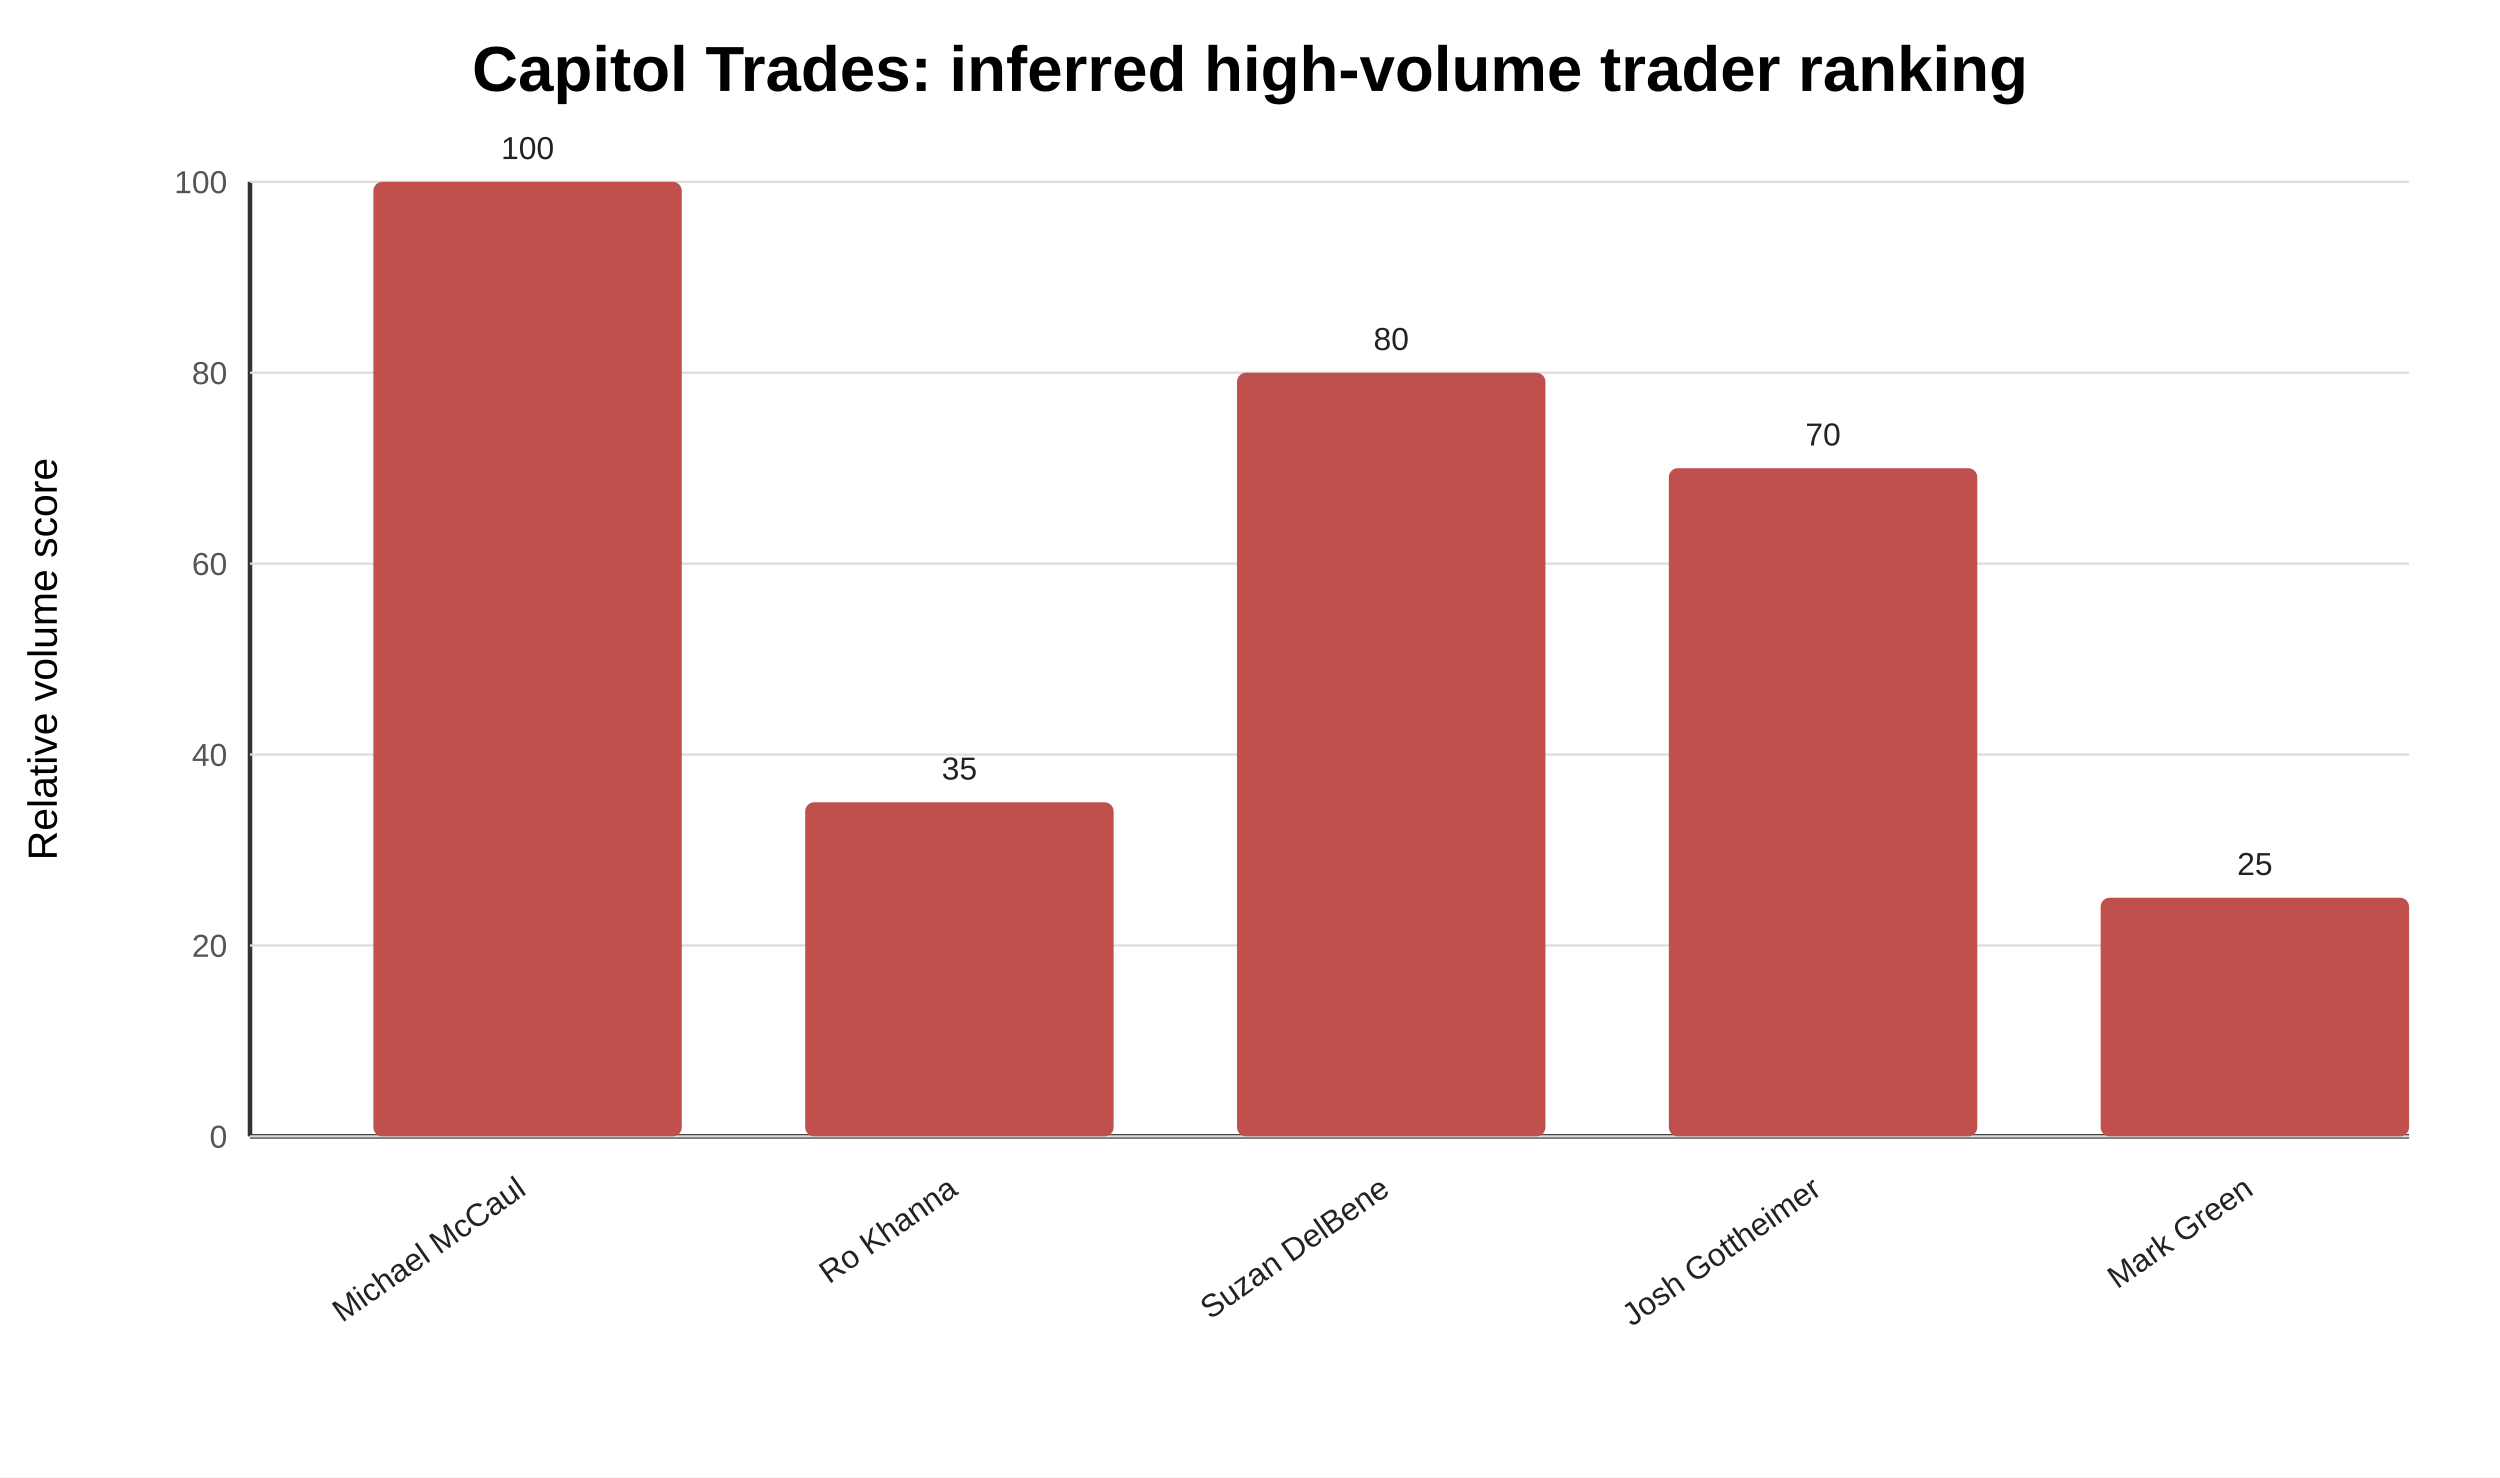
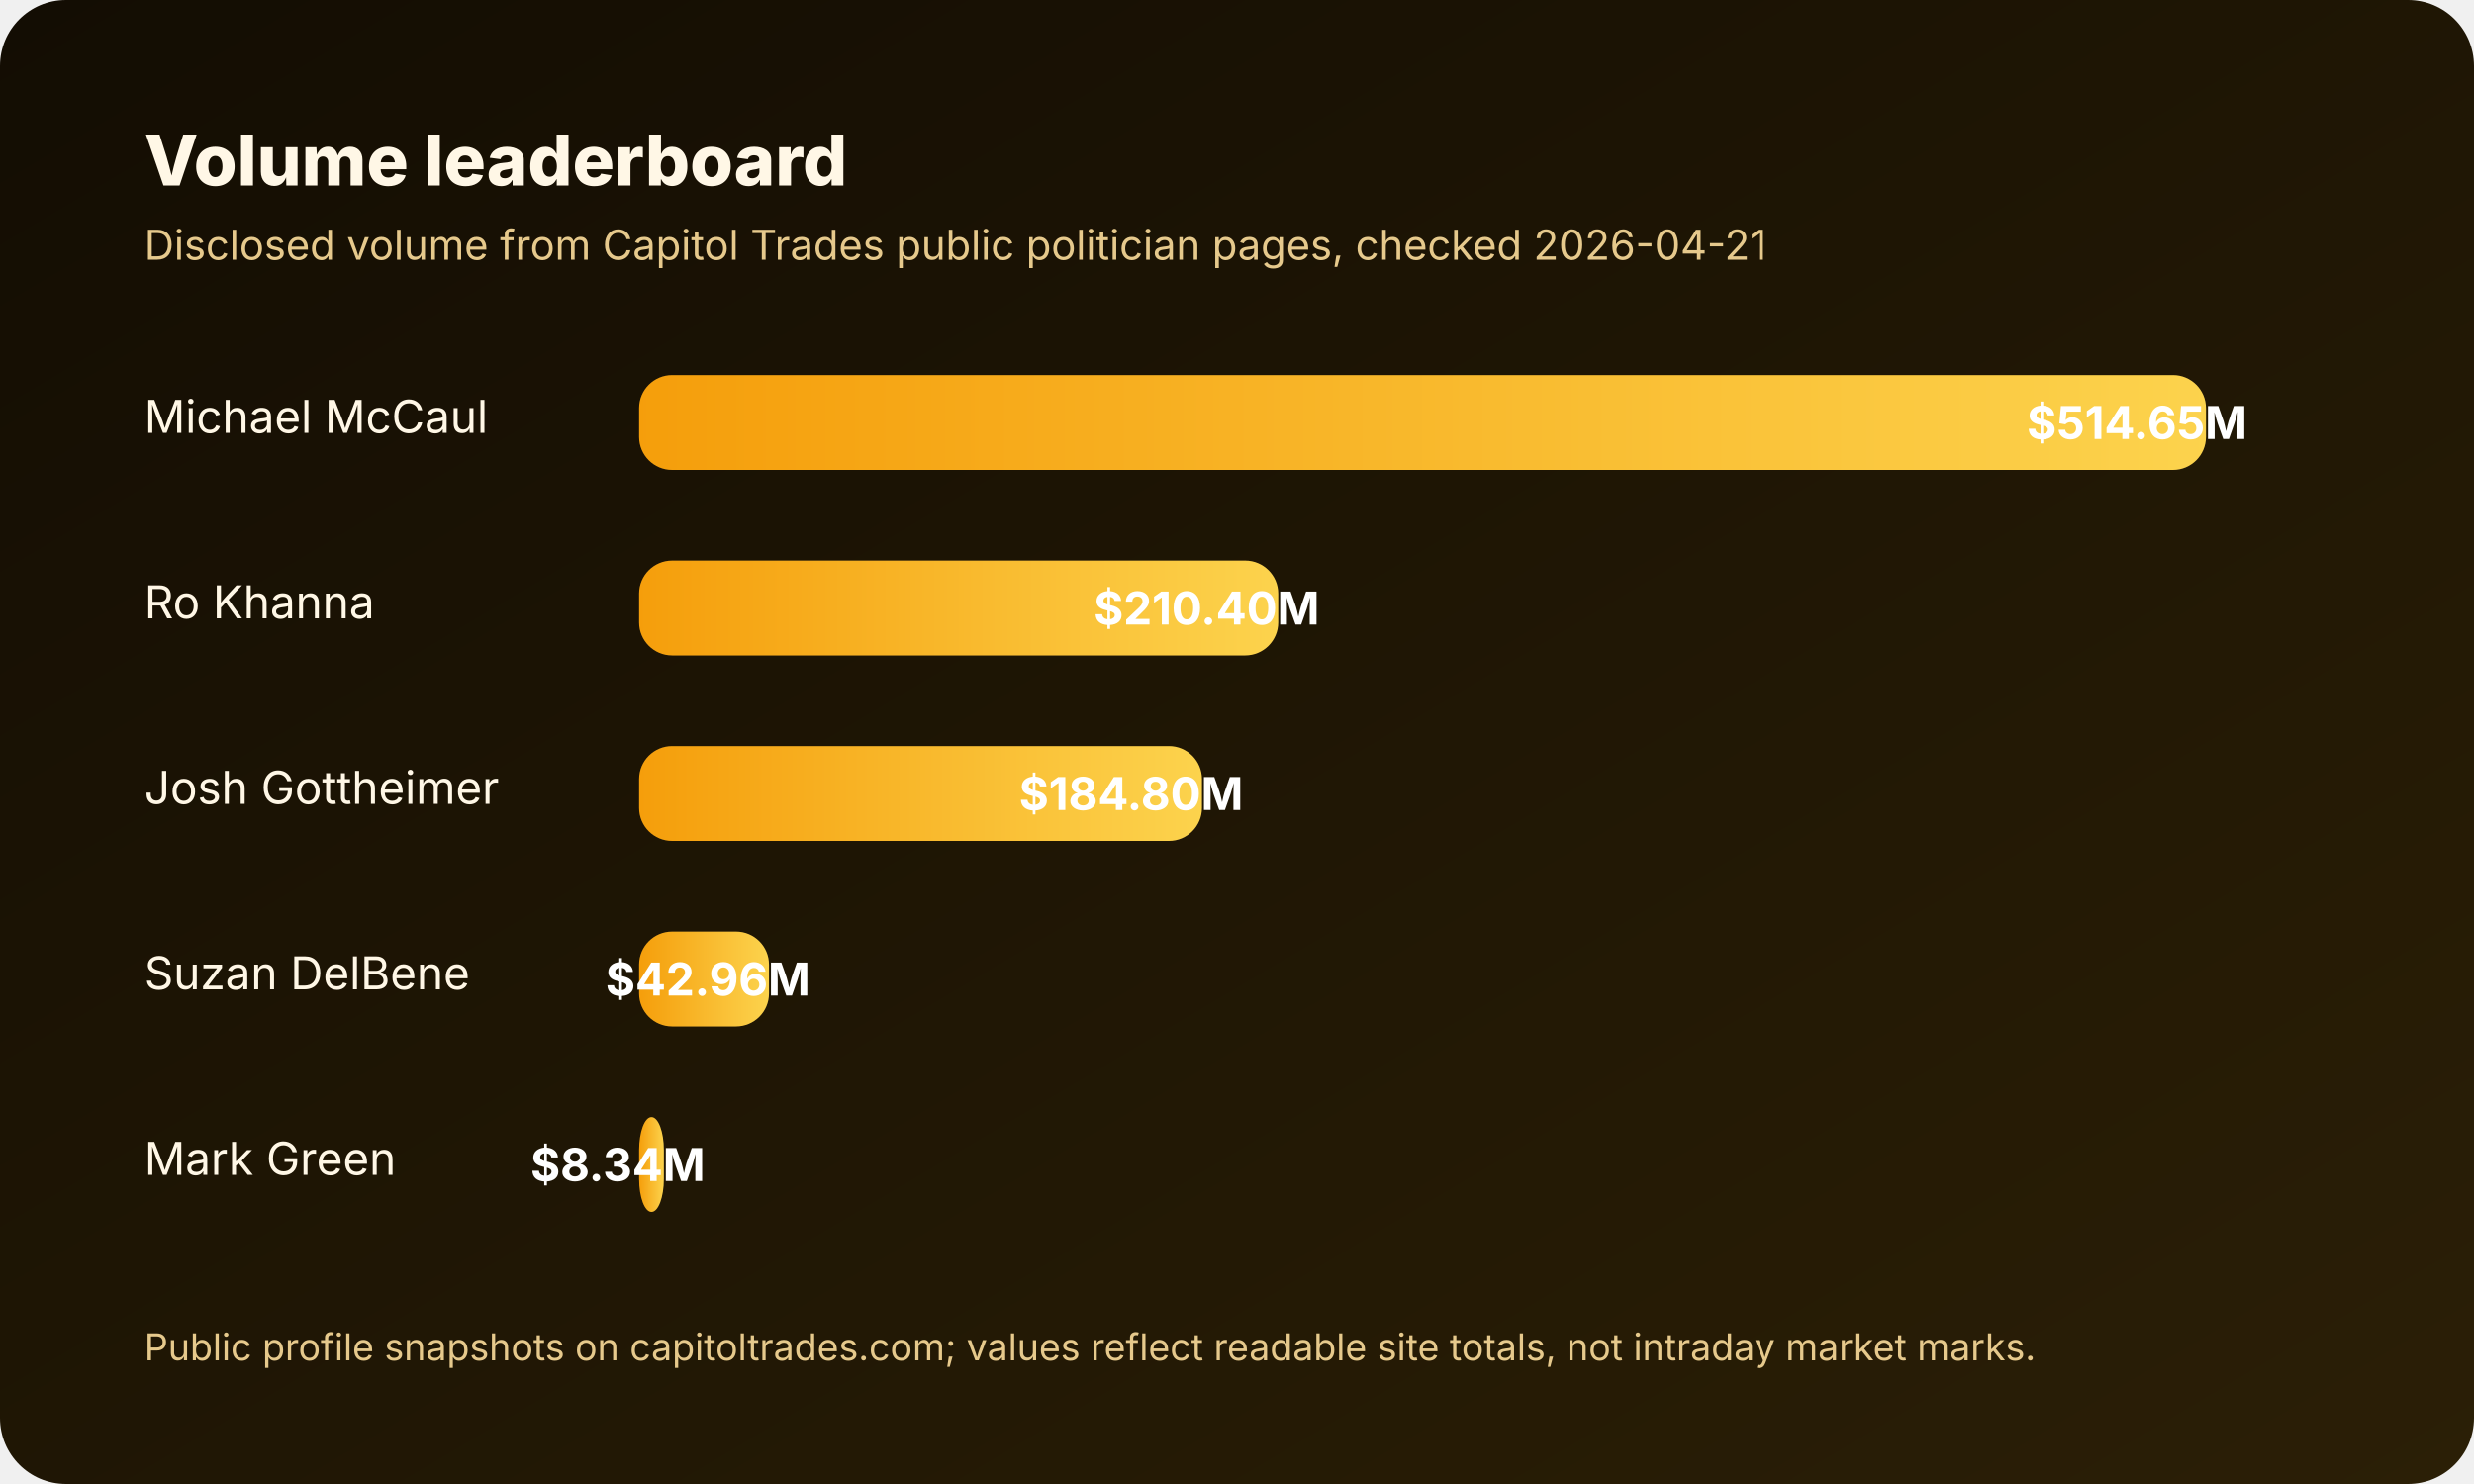
- <svg xmlns="http://www.w3.org/2000/svg" width="1100" height="650" viewBox="0 0 1100 650">
-   <rect width="100%" height="100%" fill="#ffffff" />
-   <text x="550.0" y="40" text-anchor="middle" font-family="Arial" font-size="28" font-weight="bold">Capitol Trades: inferred high-volume trader ranking</text>
-   <text x="25" y="290.0" transform="rotate(-90 25 290.0)" text-anchor="middle" font-family="Arial" font-size="18">Relative volume score</text>
-   <line x1="110" y1="500" x2="1060" y2="500" stroke="#333" stroke-width="2" />
-   <line x1="110" y1="80" x2="110" y2="500" stroke="#333" stroke-width="2" />
-   <line x1="110" y1="500.0" x2="1060" y2="500.0" stroke="#ddd" stroke-width="1" />
-   <text x="100" y="505.0" text-anchor="end" font-family="Arial" font-size="14" fill="#555">0</text>
-   <line x1="110" y1="416.0" x2="1060" y2="416.0" stroke="#ddd" stroke-width="1" />
-   <text x="100" y="421.0" text-anchor="end" font-family="Arial" font-size="14" fill="#555">20</text>
-   <line x1="110" y1="332.0" x2="1060" y2="332.0" stroke="#ddd" stroke-width="1" />
-   <text x="100" y="337.0" text-anchor="end" font-family="Arial" font-size="14" fill="#555">40</text>
-   <line x1="110" y1="248.0" x2="1060" y2="248.0" stroke="#ddd" stroke-width="1" />
-   <text x="100" y="253.0" text-anchor="end" font-family="Arial" font-size="14" fill="#555">60</text>
-   <line x1="110" y1="164.0" x2="1060" y2="164.0" stroke="#ddd" stroke-width="1" />
-   <text x="100" y="169.0" text-anchor="end" font-family="Arial" font-size="14" fill="#555">80</text>
-   <line x1="110" y1="80.0" x2="1060" y2="80.0" stroke="#ddd" stroke-width="1" />
-   <text x="100" y="85.0" text-anchor="end" font-family="Arial" font-size="14" fill="#555">100</text>
-   <rect x="164.286" y="80.0" width="135.714" height="420.0" fill="#C0504D" rx="4" />
-   <text x="232.143" y="70.0" text-anchor="middle" font-family="Arial" font-size="14" fill="#222">100</text>
-   <text x="232.143" y="525" text-anchor="end" transform="rotate(-35 232.1429 525)" font-family="Arial" font-size="14" fill="#222">Michael McCaul</text>
-   <rect x="354.286" y="353.0" width="135.714" height="147.0" fill="#C0504D" rx="4" />
-   <text x="422.143" y="343.0" text-anchor="middle" font-family="Arial" font-size="14" fill="#222">35</text>
-   <text x="422.143" y="525" text-anchor="end" transform="rotate(-35 422.1429 525)" font-family="Arial" font-size="14" fill="#222">Ro Khanna</text>
-   <rect x="544.286" y="164.0" width="135.714" height="336.0" fill="#C0504D" rx="4" />
-   <text x="612.143" y="154.0" text-anchor="middle" font-family="Arial" font-size="14" fill="#222">80</text>
-   <text x="612.143" y="525" text-anchor="end" transform="rotate(-35 612.1429 525)" font-family="Arial" font-size="14" fill="#222">Suzan DelBene</text>
-   <rect x="734.286" y="206.0" width="135.714" height="294.0" fill="#C0504D" rx="4" />
-   <text x="802.143" y="196.0" text-anchor="middle" font-family="Arial" font-size="14" fill="#222">70</text>
-   <text x="802.143" y="525" text-anchor="end" transform="rotate(-35 802.1429 525)" font-family="Arial" font-size="14" fill="#222">Josh Gottheimer</text>
-   <rect x="924.286" y="395.0" width="135.714" height="105.0" fill="#C0504D" rx="4" />
-   <text x="992.143" y="385.0" text-anchor="middle" font-family="Arial" font-size="14" fill="#222">25</text>
-   <text x="992.143" y="525" text-anchor="end" transform="rotate(-35 992.1429 525)" font-family="Arial" font-size="14" fill="#222">Mark Green</text>
+ <svg xmlns="http://www.w3.org/2000/svg" width="1200" height="720" viewBox="0 0 1200 720" role="img" aria-labelledby="title desc">
+   <defs>
+     <linearGradient id="bg" x1="0" x2="1" y1="0" y2="1">
+       <stop offset="0%" stop-color="#130d03" />
+       <stop offset="100%" stop-color="#2b1f06" />
+     </linearGradient>
+     <linearGradient id="bar" x1="0" x2="1">
+       <stop offset="0%" stop-color="#f59e0b" />
+       <stop offset="100%" stop-color="#fcd34d" />
+     </linearGradient>
+   </defs>
+   <rect width="1200" height="720" rx="32" fill="url(#bg)" />
+   <text x="70" y="90" fill="#fff7e6" font-size="34" font-family="Inter,Arial,sans-serif" font-weight="800">Volume leaderboard</text>
+   <text x="70" y="126" fill="#e6c98c" font-size="20" font-family="Inter,Arial,sans-serif">Disclosed volume from Capitol Trades public politician pages, checked 2026-04-21</text>
+   <g font-family="Inter,Arial,sans-serif" font-size="22" fill="#fff7e6">
+     <text x="70" y="210">Michael McCaul</text>
+     <rect x="310" y="182" width="760" height="46" rx="16" fill="rgba(255,255,255,0.08)" />
+     <rect x="310" y="182" width="760" height="46" rx="16" fill="url(#bar)" />
+     <text x="1090" y="213" text-anchor="end" fill="#ffffff" font-weight="700">$514.65M</text>
+     <text x="70" y="300">Ro Khanna</text>
+     <rect x="310" y="272" width="310" height="46" rx="16" fill="rgba(255,255,255,0.08)" />
+     <rect x="310" y="272" width="310" height="46" rx="16" fill="url(#bar)" />
+     <text x="640" y="303" text-anchor="end" fill="#ffffff" font-weight="700">$210.40M</text>
+     <text x="70" y="390">Josh Gottheimer</text>
+     <rect x="310" y="362" width="273" height="46" rx="16" fill="rgba(255,255,255,0.08)" />
+     <rect x="310" y="362" width="273" height="46" rx="16" fill="url(#bar)" />
+     <text x="603" y="393" text-anchor="end" fill="#ffffff" font-weight="700">$184.80M</text>
+     <text x="70" y="480">Suzan DelBene</text>
+     <rect x="310" y="452" width="63" height="46" rx="16" fill="rgba(255,255,255,0.08)" />
+     <rect x="310" y="452" width="63" height="46" rx="16" fill="url(#bar)" />
+     <text x="393" y="483" text-anchor="end" fill="#ffffff" font-weight="700">$42.96M</text>
+     <text x="70" y="570">Mark Green</text>
+     <rect x="310" y="542" width="12" height="46" rx="16" fill="rgba(255,255,255,0.08)" />
+     <rect x="310" y="542" width="12" height="46" rx="16" fill="url(#bar)" />
+     <text x="342" y="573" text-anchor="end" fill="#ffffff" font-weight="700">$8.34M</text>
+   </g>
+   <text x="70" y="660" fill="#e6c98c" font-size="18" font-family="Inter,Arial,sans-serif">Public profile snapshots on capitoltrades.com; values reflect readable site totals, not intraday market marks.</text>
</svg>
